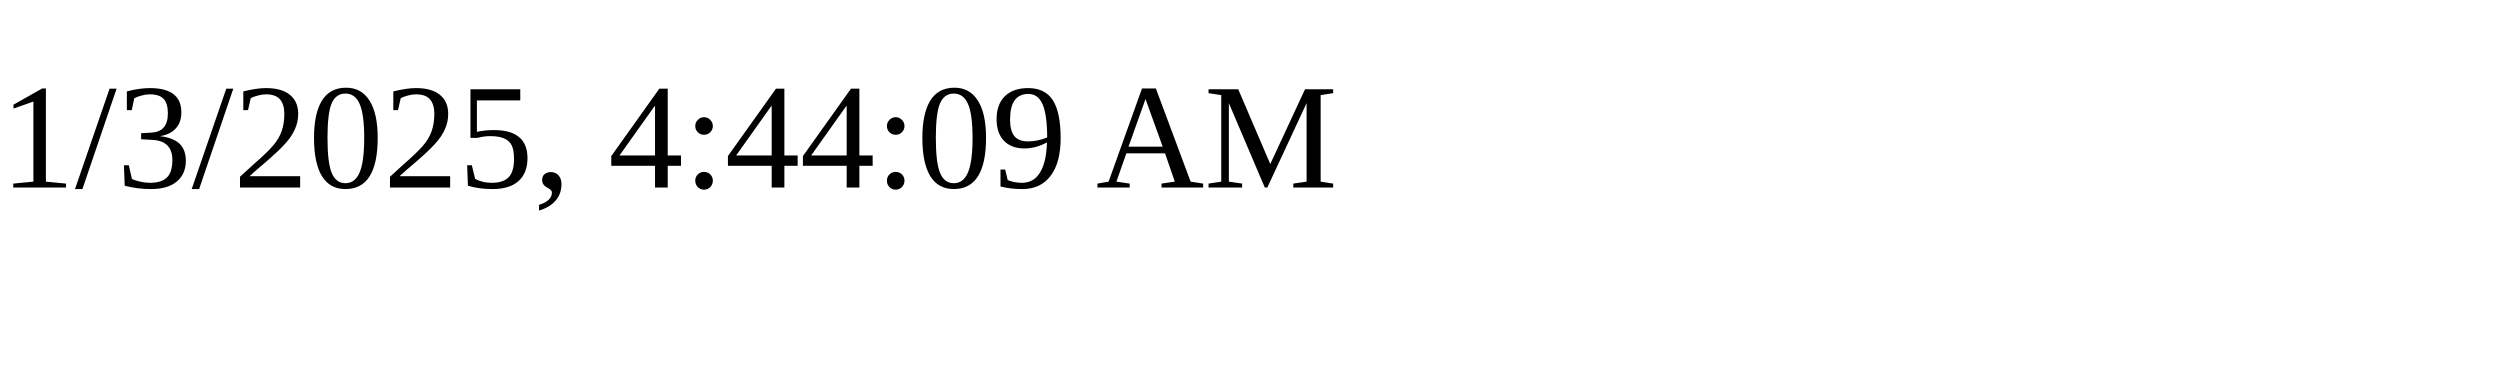
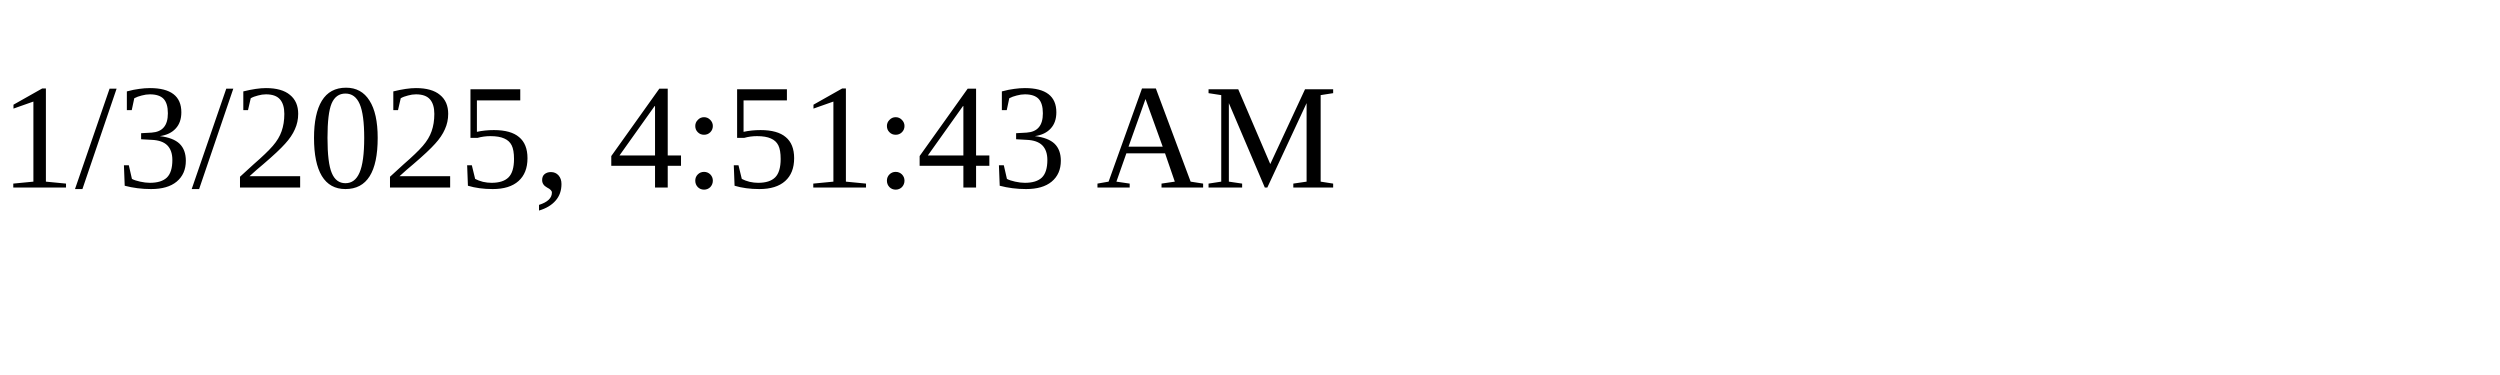
<svg xmlns="http://www.w3.org/2000/svg" height="30" width="200">
-   <text x="0" y="15">1/3/2025, 4:44:09 AM</text>
+   <text x="0" y="15">1/3/2025, 4:51:43 AM</text>
</svg>
